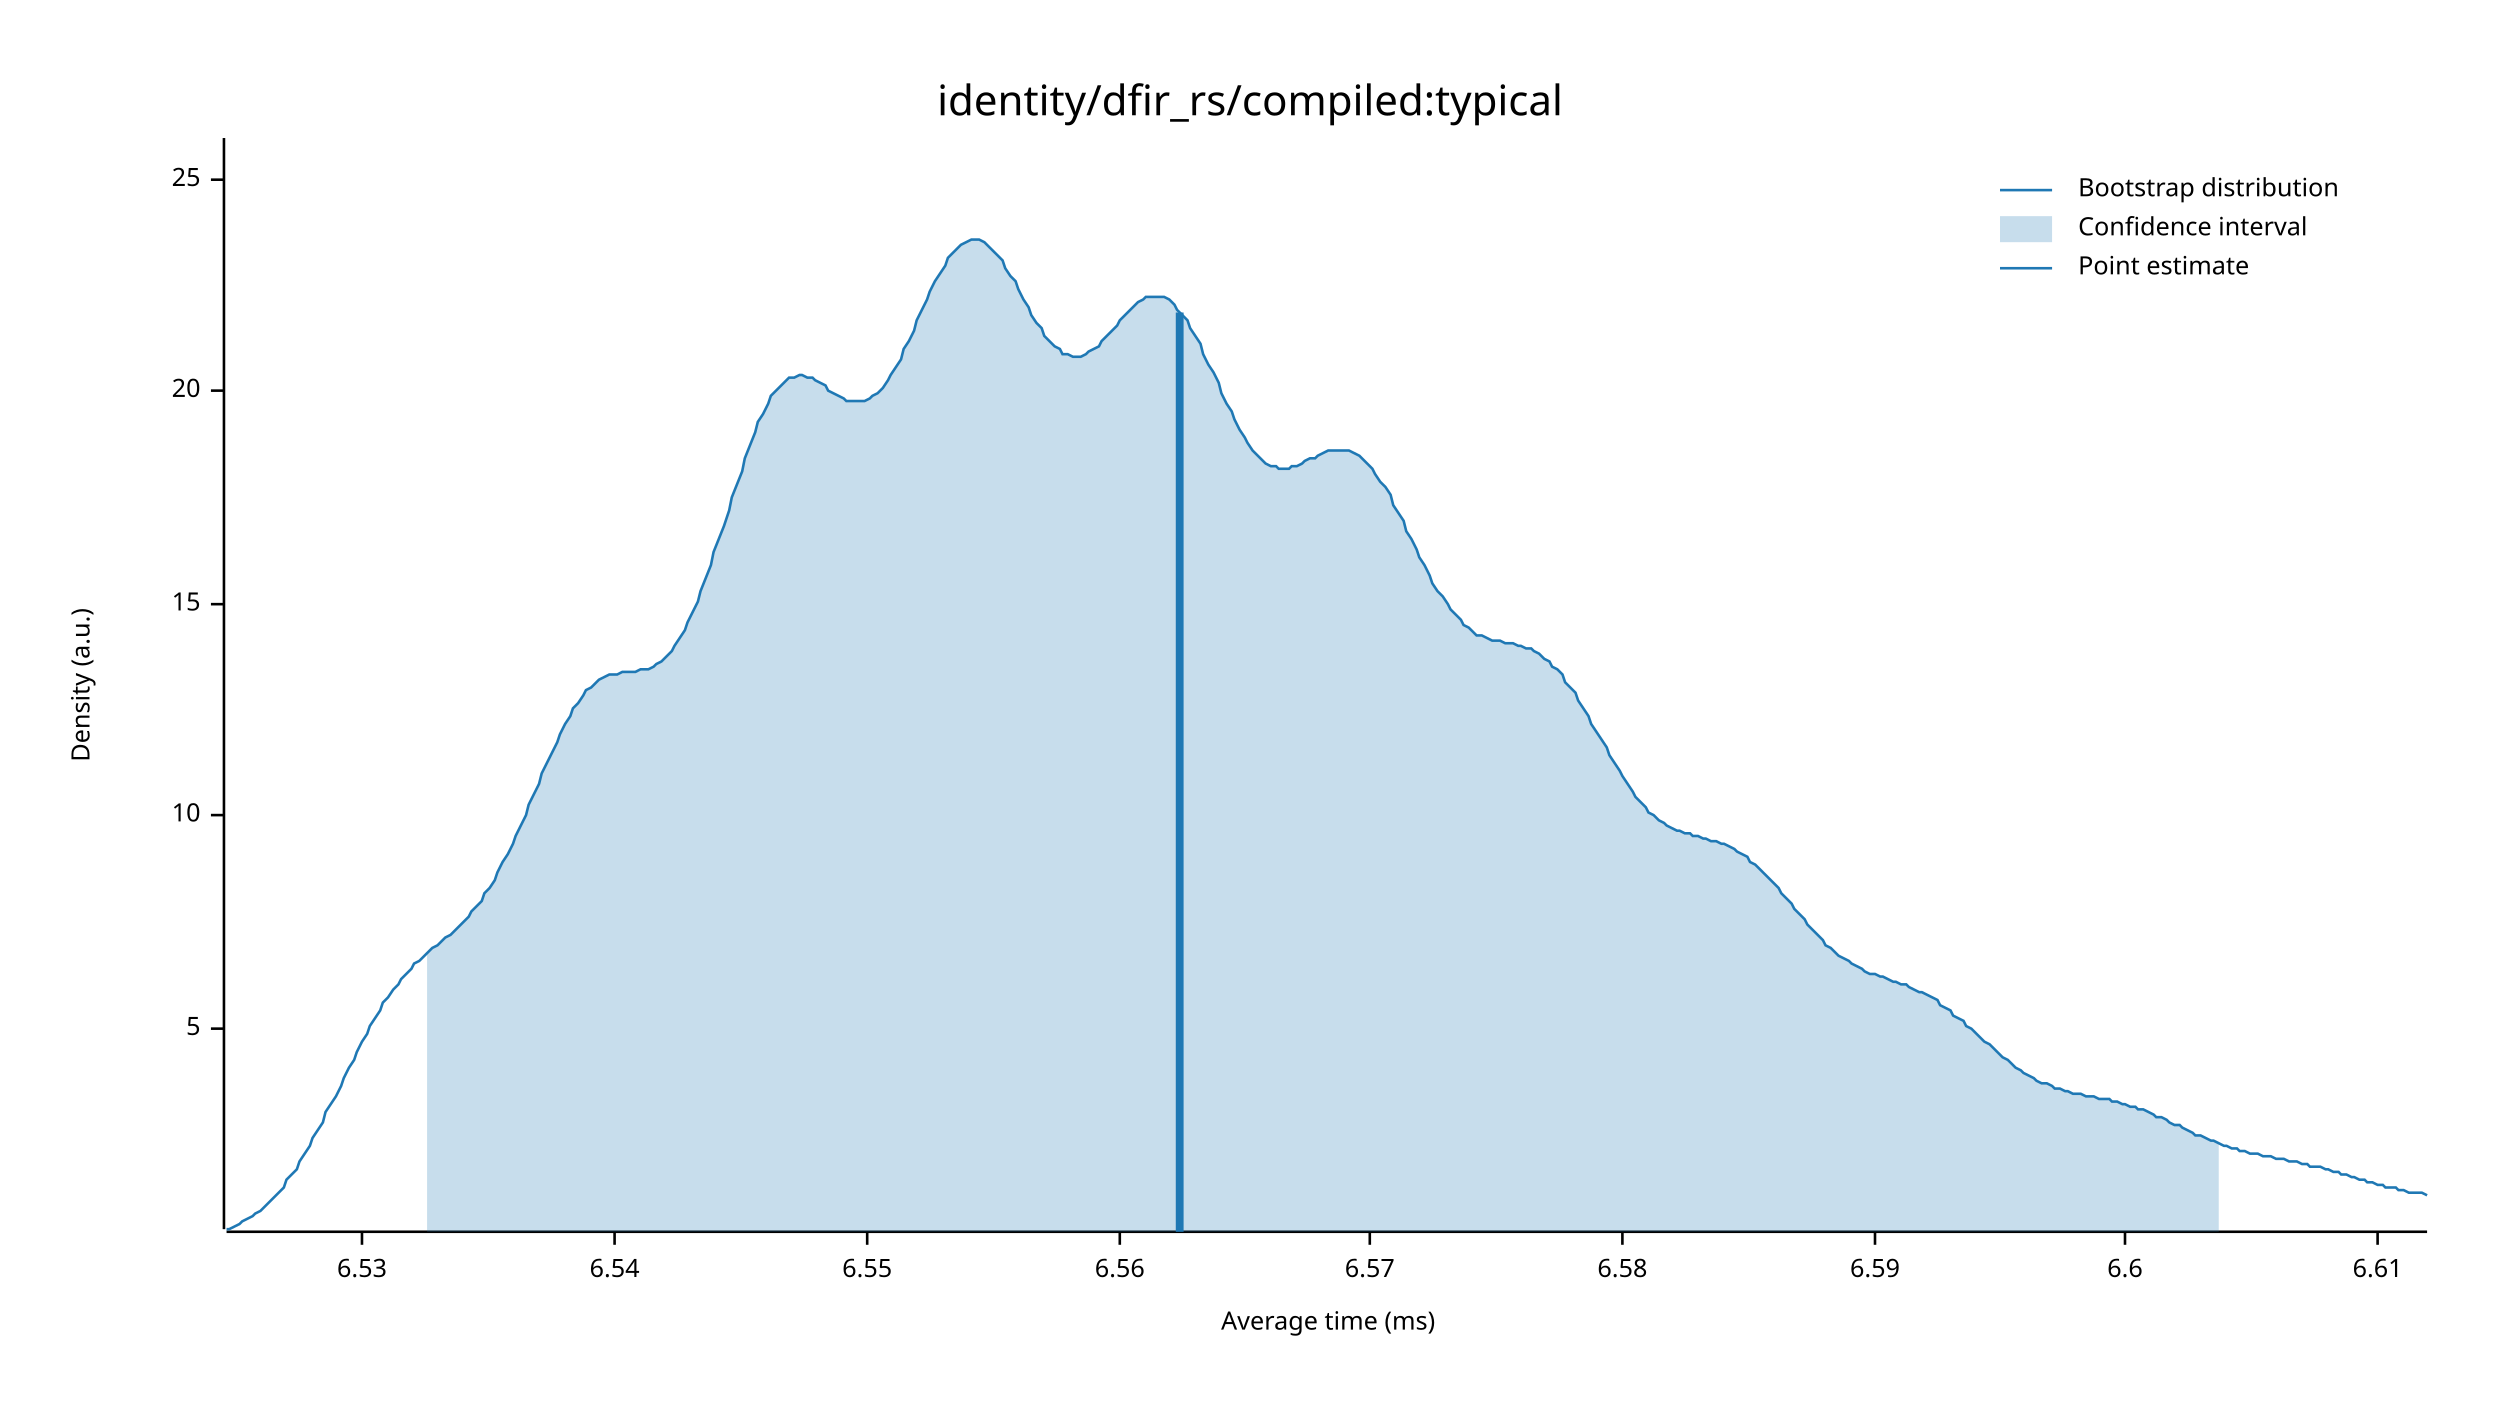
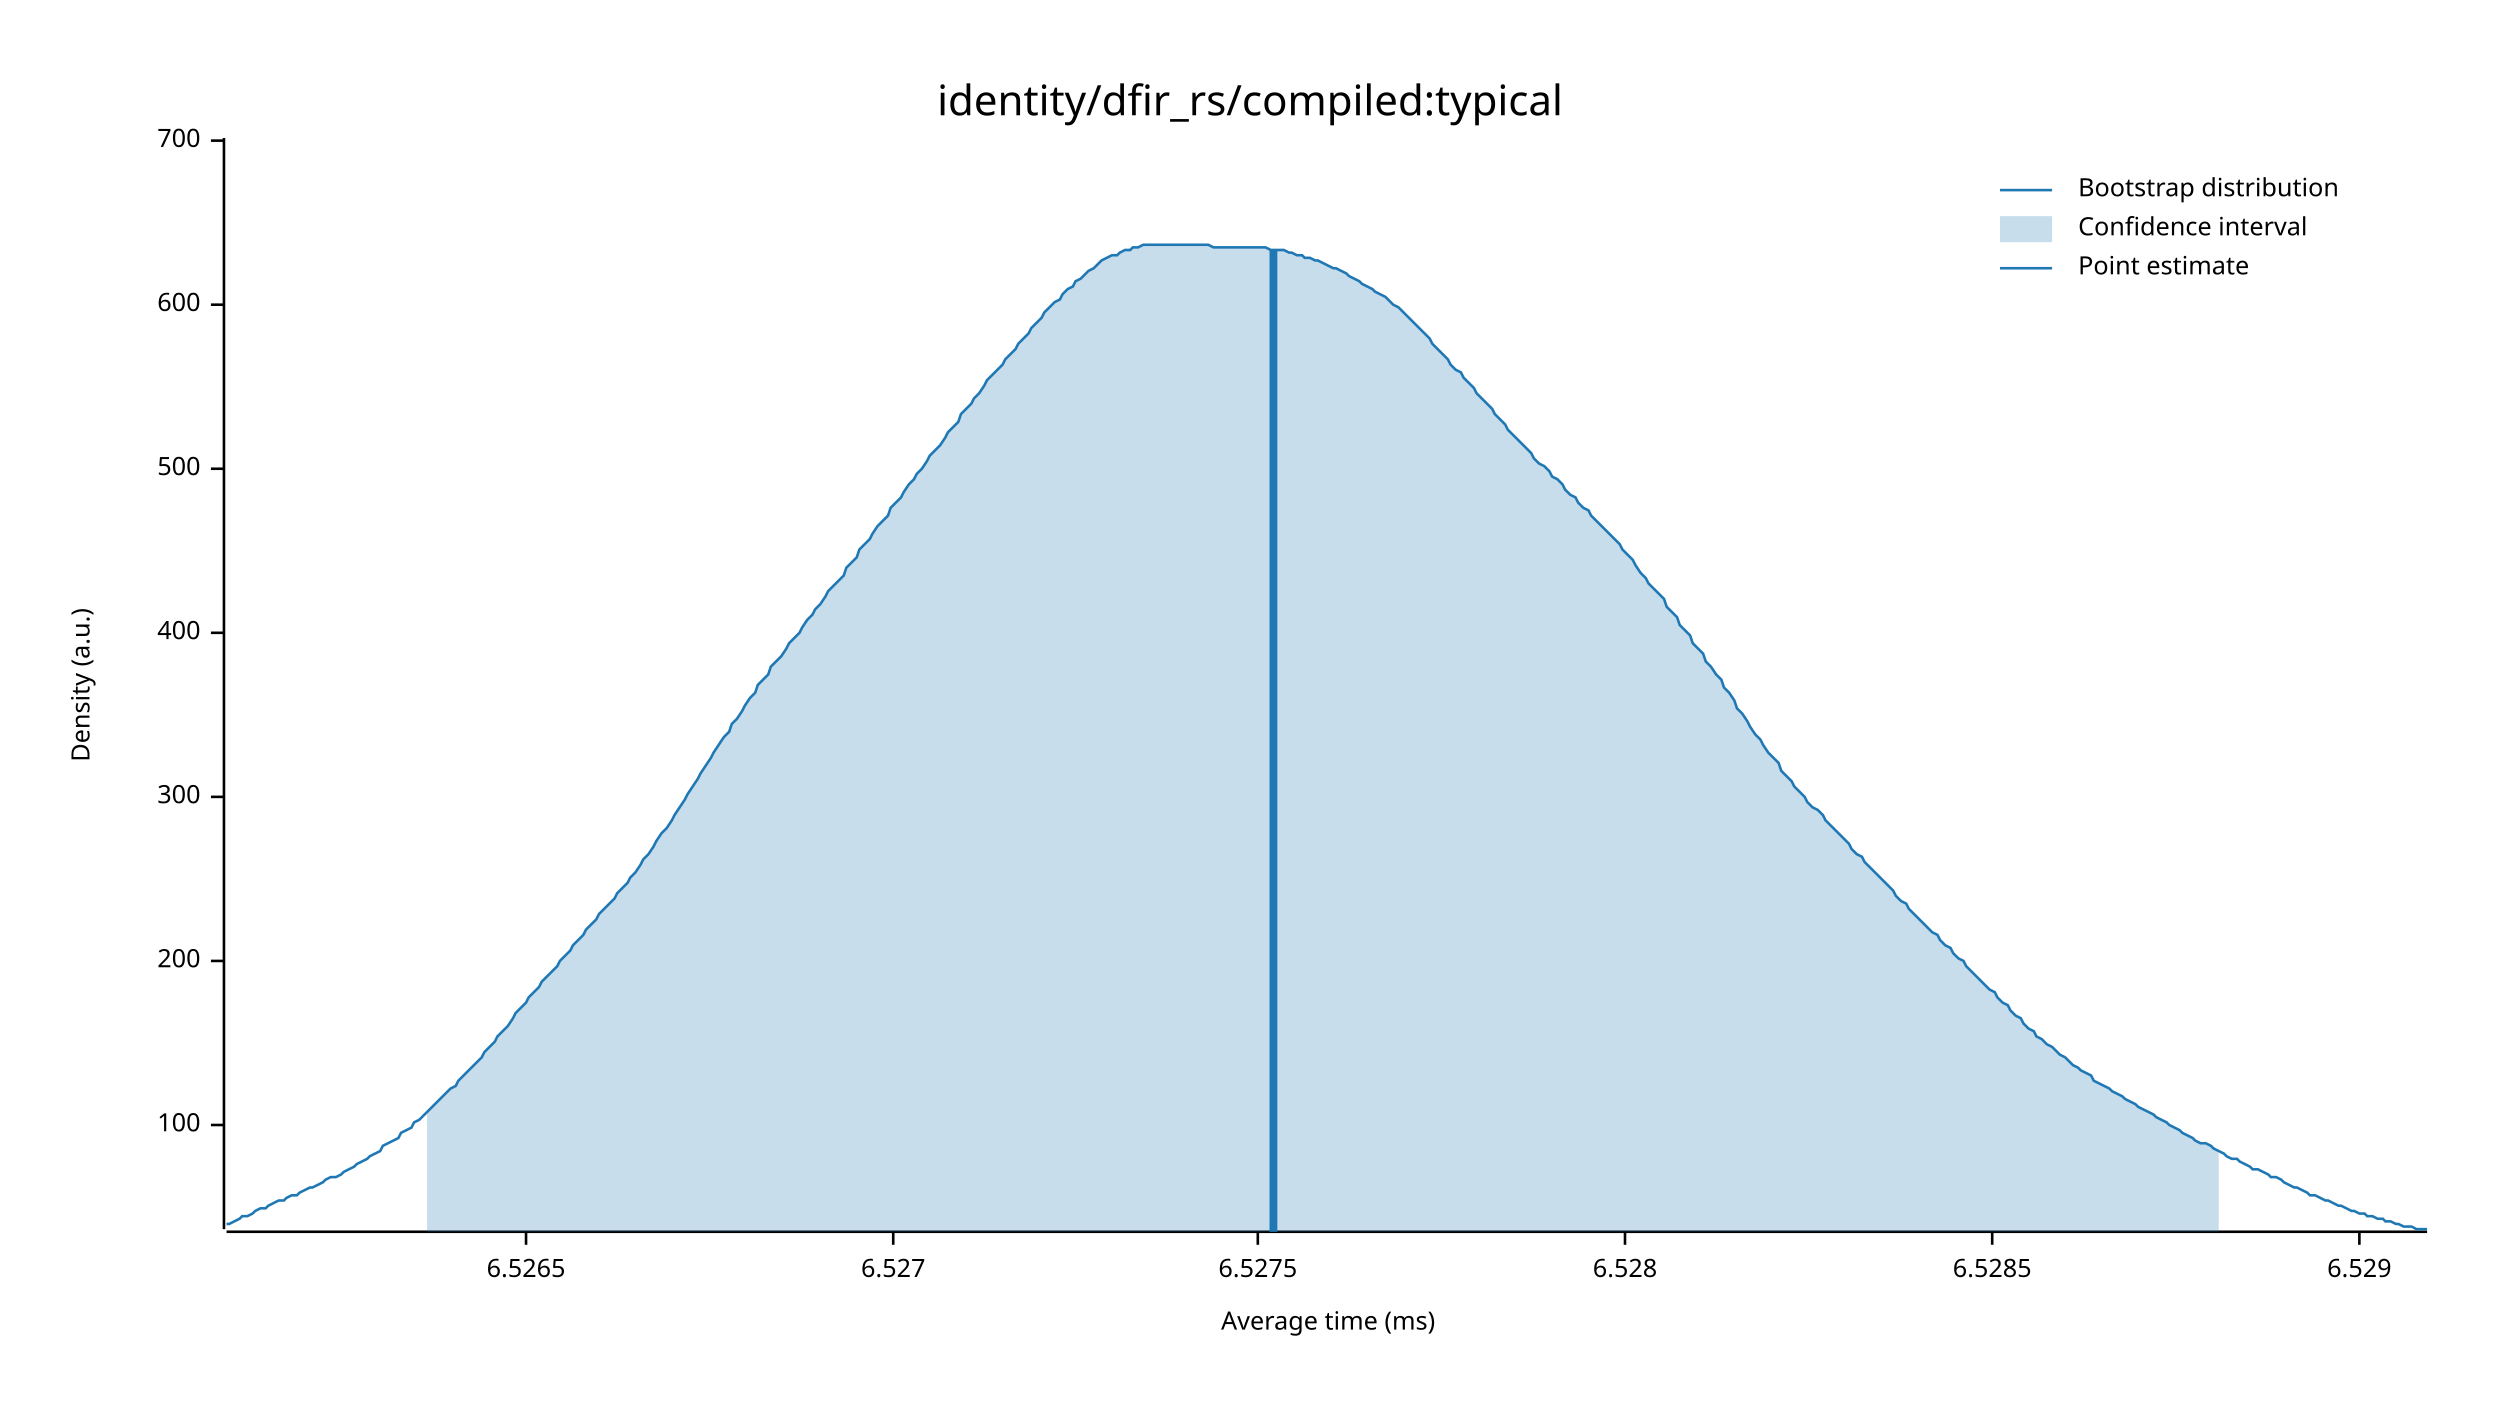
<svg xmlns="http://www.w3.org/2000/svg" width="960" height="540" viewBox="0 0 960 540">
  <text x="480" y="32" dy="0.76em" text-anchor="middle" font-family="sans-serif" font-size="16.129" opacity="1" fill="#000000">
identity/dfir_rs/compiled:typical
</text>
  <text x="27" y="263" dy="0.76em" text-anchor="middle" font-family="sans-serif" font-size="9.677" opacity="1" fill="#000000" transform="rotate(270, 27, 263)">
Density (a.u.)
</text>
  <text x="510" y="513" dy="-0.5ex" text-anchor="middle" font-family="sans-serif" font-size="9.677" opacity="1" fill="#000000">
Average time (ms)
</text>
  <polyline fill="none" opacity="1" stroke="#000000" stroke-width="1" points="86,53 86,472 " />
-   <text x="77" y="395" dy="0.5ex" text-anchor="end" font-family="sans-serif" font-size="9.677" opacity="1" fill="#000000">
- 5
+   <text x="77" y="432" dy="0.5ex" text-anchor="end" font-family="sans-serif" font-size="9.677" opacity="1" fill="#000000">
+ 100
</text>
-   <polyline fill="none" opacity="1" stroke="#000000" stroke-width="1" points="81,395 86,395 " />
-   <text x="77" y="313" dy="0.5ex" text-anchor="end" font-family="sans-serif" font-size="9.677" opacity="1" fill="#000000">
- 10
+   <polyline fill="none" opacity="1" stroke="#000000" stroke-width="1" points="81,432 86,432 " />
+   <text x="77" y="369" dy="0.5ex" text-anchor="end" font-family="sans-serif" font-size="9.677" opacity="1" fill="#000000">
+ 200
</text>
-   <polyline fill="none" opacity="1" stroke="#000000" stroke-width="1" points="81,313 86,313 " />
-   <text x="77" y="232" dy="0.5ex" text-anchor="end" font-family="sans-serif" font-size="9.677" opacity="1" fill="#000000">
- 15
+   <polyline fill="none" opacity="1" stroke="#000000" stroke-width="1" points="81,369 86,369 " />
+   <text x="77" y="306" dy="0.5ex" text-anchor="end" font-family="sans-serif" font-size="9.677" opacity="1" fill="#000000">
+ 300
</text>
-   <polyline fill="none" opacity="1" stroke="#000000" stroke-width="1" points="81,232 86,232 " />
-   <text x="77" y="150" dy="0.5ex" text-anchor="end" font-family="sans-serif" font-size="9.677" opacity="1" fill="#000000">
- 20
+   <polyline fill="none" opacity="1" stroke="#000000" stroke-width="1" points="81,306 86,306 " />
+   <text x="77" y="243" dy="0.5ex" text-anchor="end" font-family="sans-serif" font-size="9.677" opacity="1" fill="#000000">
+ 400
</text>
-   <polyline fill="none" opacity="1" stroke="#000000" stroke-width="1" points="81,150 86,150 " />
-   <text x="77" y="69" dy="0.5ex" text-anchor="end" font-family="sans-serif" font-size="9.677" opacity="1" fill="#000000">
- 25
+   <polyline fill="none" opacity="1" stroke="#000000" stroke-width="1" points="81,243 86,243 " />
+   <text x="77" y="180" dy="0.5ex" text-anchor="end" font-family="sans-serif" font-size="9.677" opacity="1" fill="#000000">
+ 500
</text>
-   <polyline fill="none" opacity="1" stroke="#000000" stroke-width="1" points="81,69 86,69 " />
+   <polyline fill="none" opacity="1" stroke="#000000" stroke-width="1" points="81,180 86,180 " />
+   <text x="77" y="117" dy="0.5ex" text-anchor="end" font-family="sans-serif" font-size="9.677" opacity="1" fill="#000000">
+ 600
+ </text>
+   <polyline fill="none" opacity="1" stroke="#000000" stroke-width="1" points="81,117 86,117 " />
+   <text x="77" y="54" dy="0.5ex" text-anchor="end" font-family="sans-serif" font-size="9.677" opacity="1" fill="#000000">
+ 700
+ </text>
+   <polyline fill="none" opacity="1" stroke="#000000" stroke-width="1" points="81,54 86,54 " />
  <polyline fill="none" opacity="1" stroke="#000000" stroke-width="1" points="87,473 932,473 " />
-   <text x="139" y="483" dy="0.76em" text-anchor="middle" font-family="sans-serif" font-size="9.677" opacity="1" fill="#000000">
- 6.53
+   <text x="202" y="483" dy="0.76em" text-anchor="middle" font-family="sans-serif" font-size="9.677" opacity="1" fill="#000000">
+ 6.5265
</text>
-   <polyline fill="none" opacity="1" stroke="#000000" stroke-width="1" points="139,473 139,478 " />
-   <text x="236" y="483" dy="0.76em" text-anchor="middle" font-family="sans-serif" font-size="9.677" opacity="1" fill="#000000">
- 6.54
+   <polyline fill="none" opacity="1" stroke="#000000" stroke-width="1" points="202,473 202,478 " />
+   <text x="343" y="483" dy="0.76em" text-anchor="middle" font-family="sans-serif" font-size="9.677" opacity="1" fill="#000000">
+ 6.527
</text>
-   <polyline fill="none" opacity="1" stroke="#000000" stroke-width="1" points="236,473 236,478 " />
-   <text x="333" y="483" dy="0.76em" text-anchor="middle" font-family="sans-serif" font-size="9.677" opacity="1" fill="#000000">
- 6.55
+   <polyline fill="none" opacity="1" stroke="#000000" stroke-width="1" points="343,473 343,478 " />
+   <text x="483" y="483" dy="0.76em" text-anchor="middle" font-family="sans-serif" font-size="9.677" opacity="1" fill="#000000">
+ 6.5275
</text>
-   <polyline fill="none" opacity="1" stroke="#000000" stroke-width="1" points="333,473 333,478 " />
-   <text x="430" y="483" dy="0.76em" text-anchor="middle" font-family="sans-serif" font-size="9.677" opacity="1" fill="#000000">
- 6.56
+   <polyline fill="none" opacity="1" stroke="#000000" stroke-width="1" points="483,473 483,478 " />
+   <text x="624" y="483" dy="0.76em" text-anchor="middle" font-family="sans-serif" font-size="9.677" opacity="1" fill="#000000">
+ 6.528
</text>
-   <polyline fill="none" opacity="1" stroke="#000000" stroke-width="1" points="430,473 430,478 " />
-   <text x="526" y="483" dy="0.76em" text-anchor="middle" font-family="sans-serif" font-size="9.677" opacity="1" fill="#000000">
- 6.57
+   <polyline fill="none" opacity="1" stroke="#000000" stroke-width="1" points="624,473 624,478 " />
+   <text x="765" y="483" dy="0.76em" text-anchor="middle" font-family="sans-serif" font-size="9.677" opacity="1" fill="#000000">
+ 6.5285
</text>
-   <polyline fill="none" opacity="1" stroke="#000000" stroke-width="1" points="526,473 526,478 " />
-   <text x="623" y="483" dy="0.76em" text-anchor="middle" font-family="sans-serif" font-size="9.677" opacity="1" fill="#000000">
- 6.58
+   <polyline fill="none" opacity="1" stroke="#000000" stroke-width="1" points="765,473 765,478 " />
+   <text x="906" y="483" dy="0.76em" text-anchor="middle" font-family="sans-serif" font-size="9.677" opacity="1" fill="#000000">
+ 6.529
</text>
-   <polyline fill="none" opacity="1" stroke="#000000" stroke-width="1" points="623,473 623,478 " />
-   <text x="720" y="483" dy="0.76em" text-anchor="middle" font-family="sans-serif" font-size="9.677" opacity="1" fill="#000000">
- 6.59
- </text>
-   <polyline fill="none" opacity="1" stroke="#000000" stroke-width="1" points="720,473 720,478 " />
-   <text x="816" y="483" dy="0.76em" text-anchor="middle" font-family="sans-serif" font-size="9.677" opacity="1" fill="#000000">
- 6.6
- </text>
-   <polyline fill="none" opacity="1" stroke="#000000" stroke-width="1" points="816,473 816,478 " />
-   <text x="913" y="483" dy="0.76em" text-anchor="middle" font-family="sans-serif" font-size="9.677" opacity="1" fill="#000000">
- 6.61
- </text>
-   <polyline fill="none" opacity="1" stroke="#000000" stroke-width="1" points="913,473 913,478 " />
-   <polyline fill="none" opacity="1" stroke="#1F78B4" stroke-width="1" points="87,472 88,472 90,471 92,470 93,469 95,468 97,467 98,466 100,465 102,463 103,462 105,460 107,458 109,456 110,453 112,451 114,449 115,446 117,443 119,440 120,437 122,434 124,431 125,427 127,424 129,421 131,417 132,414 134,410 136,407 137,404 139,400 141,397 142,394 144,391 146,388 147,385 149,383 151,380 153,378 154,376 156,374 158,372 159,370 161,369 163,367 164,366 166,364 168,363 169,362 171,360 173,359 175,357 176,356 178,354 180,352 181,350 183,348 185,346 186,343 188,341 190,338 191,335 193,331 195,328 197,324 198,321 200,317 202,313 203,309 205,305 207,301 208,297 210,293 212,289 214,285 215,282 217,278 219,275 220,272 222,270 224,267 225,265 227,264 229,262 230,261 232,260 234,259 236,259 237,259 239,258 241,258 242,258 244,258 246,257 247,257 249,257 251,256 252,255 254,254 256,252 258,250 259,248 261,245 263,242 264,239 266,235 268,231 269,227 271,222 273,217 274,212 276,207 278,202 280,196 281,191 283,186 285,181 286,176 288,171 290,166 291,162 293,159 295,155 296,152 298,150 300,148 302,146 303,145 305,145 307,144 308,144 310,145 312,145 313,146 315,147 317,148 318,150 320,151 322,152 324,153 325,154 327,154 329,154 330,154 332,154 334,153 335,152 337,151 339,149 341,146 342,144 344,141 346,138 347,134 349,131 351,127 352,123 354,119 356,115 357,112 359,108 361,105 363,102 364,99 366,97 368,95 369,94 371,93 373,92 374,92 376,92 378,93 379,94 381,96 383,98 385,100 386,103 388,106 390,108 391,111 393,115 395,118 396,121 398,124 400,126 401,129 403,131 405,133 407,134 408,136 410,136 412,137 413,137 415,137 417,136 418,135 420,134 422,133 423,131 425,129 427,127 429,125 430,123 432,121 434,119 435,118 437,116 439,115 440,114 442,114 444,114 445,114 447,114 449,115 451,117 452,119 454,121 456,123 457,126 459,129 461,132 462,136 464,140 466,143 468,147 469,151 471,155 473,158 474,161 476,165 478,168 479,170 481,173 483,175 484,176 486,178 488,179 490,179 491,180 493,180 495,180 496,179 498,179 500,178 501,177 503,176 505,176 506,175 508,174 510,173 512,173 513,173 515,173 517,173 518,173 520,174 522,175 523,176 525,178 527,180 528,182 530,185 532,187 534,190 535,194 537,197 539,200 540,204 542,207 544,211 545,214 547,217 549,221 550,224 552,227 554,229 556,232 557,234 559,236 561,238 562,240 564,241 566,243 567,244 569,244 571,245 573,246 574,246 576,246 578,247 579,247 581,247 583,248 584,248 586,249 588,249 589,250 591,251 593,253 595,254 596,256 598,257 600,259 601,262 603,264 605,266 606,269 608,272 610,275 611,278 613,281 615,284 617,287 618,290 620,293 622,296 623,298 625,301 627,304 628,306 630,308 632,310 633,312 635,313 637,315 639,316 640,317 642,318 644,319 645,319 647,320 649,320 650,321 652,321 654,322 655,322 657,323 659,323 661,324 662,324 664,325 666,326 667,327 669,328 671,329 672,331 674,332 676,334 677,335 679,337 681,339 683,341 684,343 686,345 688,347 689,349 691,351 693,353 694,355 696,357 698,359 700,361 701,363 703,364 705,366 706,367 708,368 710,369 711,370 713,371 715,372 716,373 718,374 720,374 722,375 723,375 725,376 727,377 728,377 730,378 732,378 733,379 735,380 737,381 738,381 740,382 742,383 744,384 745,386 747,387 749,388 750,390 752,391 754,392 755,394 757,395 759,397 760,398 762,400 764,401 766,403 767,404 769,406 771,407 772,408 774,410 776,411 777,412 779,413 781,414 782,415 784,416 786,416 788,417 789,418 791,418 793,419 794,419 796,420 798,420 799,420 801,421 803,421 804,421 806,422 808,422 810,422 811,423 813,423 815,424 816,424 818,425 820,425 821,426 823,426 825,427 827,428 828,429 830,429 832,430 833,431 835,432 837,432 838,433 840,434 842,435 843,436 845,436 847,437 849,438 850,438 852,439 854,440 855,440 857,441 859,441 860,442 862,442 864,443 865,443 867,443 869,444 871,444 872,444 874,445 876,445 877,445 879,446 881,446 882,446 884,447 886,447 887,448 889,448 891,448 893,449 894,449 896,450 898,450 899,451 901,451 903,452 904,452 906,453 908,453 909,454 911,454 913,455 915,455 916,456 918,456 920,456 921,457 923,457 925,458 926,458 928,458 930,458 932,459 " />
-   <polygon opacity="0.25" fill="#1F78B4" points="164,366 166,364 168,363 169,362 171,360 173,359 175,357 176,356 178,354 180,352 181,350 183,348 185,346 186,343 188,341 190,338 191,335 193,331 195,328 197,324 198,321 200,317 202,313 203,309 205,305 207,301 208,297 210,293 212,289 214,285 215,282 217,278 219,275 220,272 222,270 224,267 225,265 227,264 229,262 230,261 232,260 234,259 236,259 237,259 239,258 241,258 242,258 244,258 246,257 247,257 249,257 251,256 252,255 254,254 256,252 258,250 259,248 261,245 263,242 264,239 266,235 268,231 269,227 271,222 273,217 274,212 276,207 278,202 280,196 281,191 283,186 285,181 286,176 288,171 290,166 291,162 293,159 295,155 296,152 298,150 300,148 302,146 303,145 305,145 307,144 308,144 310,145 312,145 313,146 315,147 317,148 318,150 320,151 322,152 324,153 325,154 327,154 329,154 330,154 332,154 334,153 335,152 337,151 339,149 341,146 342,144 344,141 346,138 347,134 349,131 351,127 352,123 354,119 356,115 357,112 359,108 361,105 363,102 364,99 366,97 368,95 369,94 371,93 373,92 374,92 376,92 378,93 379,94 381,96 383,98 385,100 386,103 388,106 390,108 391,111 393,115 395,118 396,121 398,124 400,126 401,129 403,131 405,133 407,134 408,136 410,136 412,137 413,137 415,137 417,136 418,135 420,134 422,133 423,131 425,129 427,127 429,125 430,123 432,121 434,119 435,118 437,116 439,115 440,114 442,114 444,114 445,114 447,114 449,115 451,117 452,119 454,121 456,123 457,126 459,129 461,132 462,136 464,140 466,143 468,147 469,151 471,155 473,158 474,161 476,165 478,168 479,170 481,173 483,175 484,176 486,178 488,179 490,179 491,180 493,180 495,180 496,179 498,179 500,178 501,177 503,176 505,176 506,175 508,174 510,173 512,173 513,173 515,173 517,173 518,173 520,174 522,175 523,176 525,178 527,180 528,182 530,185 532,187 534,190 535,194 537,197 539,200 540,204 542,207 544,211 545,214 547,217 549,221 550,224 552,227 554,229 556,232 557,234 559,236 561,238 562,240 564,241 566,243 567,244 569,244 571,245 573,246 574,246 576,246 578,247 579,247 581,247 583,248 584,248 586,249 588,249 589,250 591,251 593,253 595,254 596,256 598,257 600,259 601,262 603,264 605,266 606,269 608,272 610,275 611,278 613,281 615,284 617,287 618,290 620,293 622,296 623,298 625,301 627,304 628,306 630,308 632,310 633,312 635,313 637,315 639,316 640,317 642,318 644,319 645,319 647,320 649,320 650,321 652,321 654,322 655,322 657,323 659,323 661,324 662,324 664,325 666,326 667,327 669,328 671,329 672,331 674,332 676,334 677,335 679,337 681,339 683,341 684,343 686,345 688,347 689,349 691,351 693,353 694,355 696,357 698,359 700,361 701,363 703,364 705,366 706,367 708,368 710,369 711,370 713,371 715,372 716,373 718,374 720,374 722,375 723,375 725,376 727,377 728,377 730,378 732,378 733,379 735,380 737,381 738,381 740,382 742,383 744,384 745,386 747,387 749,388 750,390 752,391 754,392 755,394 757,395 759,397 760,398 762,400 764,401 766,403 767,404 769,406 771,407 772,408 774,410 776,411 777,412 779,413 781,414 782,415 784,416 786,416 788,417 789,418 791,418 793,419 794,419 796,420 798,420 799,420 801,421 803,421 804,421 806,422 808,422 810,422 811,423 813,423 815,424 816,424 818,425 820,425 821,426 823,426 825,427 827,428 828,429 830,429 832,430 833,431 835,432 837,432 838,433 840,434 842,435 843,436 845,436 847,437 849,438 850,438 852,439 852,473 164,473 " />
-   <polyline fill="none" opacity="1" stroke="#1F78B4" stroke-width="3" points="453,473 453,120 " />
+   <polyline fill="none" opacity="1" stroke="#000000" stroke-width="1" points="906,473 906,478 " />
+   <polyline fill="none" opacity="1" stroke="#1F78B4" stroke-width="1" points="87,470 88,470 90,469 92,468 93,467 95,467 97,466 98,465 100,464 102,464 103,463 105,462 107,461 109,461 110,460 112,459 114,459 115,458 117,457 119,456 120,456 122,455 124,454 125,453 127,452 129,452 131,451 132,450 134,449 136,448 137,447 139,446 141,445 142,444 144,443 146,442 147,440 149,439 151,438 153,437 154,435 156,434 158,433 159,431 161,430 163,428 164,427 166,425 168,423 169,422 171,420 173,418 175,417 176,415 178,413 180,411 181,410 183,408 185,406 186,404 188,402 190,400 191,398 193,396 195,394 197,391 198,389 200,387 202,385 203,383 205,381 207,379 208,377 210,375 212,373 214,371 215,369 217,367 219,365 220,363 222,361 224,359 225,357 227,355 229,353 230,351 232,349 234,347 236,345 237,343 239,341 241,339 242,337 244,335 246,332 247,330 249,328 251,325 252,323 254,320 256,318 258,315 259,313 261,310 263,307 264,305 266,302 268,299 269,297 271,294 273,291 274,289 276,286 278,283 280,281 281,278 283,276 285,273 286,271 288,268 290,266 291,263 293,261 295,259 296,256 298,254 300,252 302,249 303,247 305,245 307,243 308,241 310,238 312,236 313,234 315,232 317,229 318,227 320,225 322,223 324,221 325,218 327,216 329,214 330,211 332,209 334,207 335,205 337,202 339,200 341,198 342,195 344,193 346,191 347,189 349,186 351,184 352,182 354,180 356,177 357,175 359,173 361,171 363,168 364,166 366,164 368,162 369,159 371,157 373,155 374,153 376,151 378,148 379,146 381,144 383,142 385,140 386,138 388,136 390,134 391,132 393,130 395,128 396,126 398,124 400,122 401,120 403,118 405,116 407,115 408,113 410,111 412,110 413,108 415,107 417,105 418,104 420,103 422,101 423,100 425,99 427,98 429,98 430,97 432,96 434,96 435,95 437,95 439,94 440,94 442,94 444,94 445,94 447,94 449,94 451,94 452,94 454,94 456,94 457,94 459,94 461,94 462,94 464,94 466,95 468,95 469,95 471,95 473,95 474,95 476,95 478,95 479,95 481,95 483,95 484,95 486,95 488,96 490,96 491,96 493,96 495,97 496,97 498,98 500,98 501,99 503,99 505,100 506,100 508,101 510,102 512,103 513,103 515,104 517,105 518,106 520,107 522,108 523,109 525,110 527,111 528,112 530,113 532,114 534,116 535,117 537,118 539,120 540,121 542,123 544,125 545,126 547,128 549,130 550,132 552,134 554,136 556,138 557,140 559,142 561,143 562,145 564,147 566,149 567,151 569,153 571,155 573,157 574,159 576,161 578,163 579,165 581,167 583,169 584,170 586,172 588,174 589,176 591,178 593,179 595,181 596,183 598,184 600,186 601,188 603,190 605,191 606,193 608,195 610,196 611,198 613,200 615,202 617,204 618,205 620,207 622,209 623,211 625,213 627,215 628,217 630,220 632,222 633,224 635,226 637,228 639,230 640,233 642,235 644,237 645,240 647,242 649,244 650,247 652,249 654,251 655,254 657,256 659,259 661,261 662,264 664,266 666,269 667,272 669,274 671,277 672,279 674,282 676,284 677,286 679,289 681,291 683,293 684,296 686,298 688,300 689,302 691,304 693,306 694,308 696,310 698,311 700,313 701,315 703,317 705,319 706,320 708,322 710,324 711,326 713,328 715,329 716,331 718,333 720,335 722,337 723,338 725,340 727,342 728,344 730,346 732,347 733,349 735,351 737,353 738,354 740,356 742,358 744,359 745,361 747,363 749,364 750,366 752,368 754,369 755,371 757,373 759,375 760,376 762,378 764,380 766,381 767,383 769,385 771,386 772,388 774,390 776,391 777,393 779,395 781,396 782,398 784,399 786,401 788,402 789,403 791,405 793,406 794,407 796,409 798,410 799,411 801,412 803,413 804,415 806,416 808,417 810,418 811,419 813,420 815,421 816,422 818,423 820,424 821,425 823,426 825,427 827,428 828,429 830,430 832,431 833,432 835,433 837,434 838,435 840,436 842,437 843,438 845,439 847,439 849,440 850,441 852,442 854,443 855,444 857,445 859,445 860,446 862,447 864,448 865,449 867,449 869,450 871,451 872,452 874,452 876,453 877,454 879,455 881,456 882,456 884,457 886,458 887,459 889,459 891,460 893,461 894,461 896,462 898,463 899,463 901,464 903,465 904,465 906,466 908,466 909,467 911,467 913,468 915,468 916,469 918,469 920,470 921,470 923,471 925,471 926,471 928,472 930,472 932,472 " />
+   <polygon opacity="0.25" fill="#1F78B4" points="164,427 166,425 168,423 169,422 171,420 173,418 175,417 176,415 178,413 180,411 181,410 183,408 185,406 186,404 188,402 190,400 191,398 193,396 195,394 197,391 198,389 200,387 202,385 203,383 205,381 207,379 208,377 210,375 212,373 214,371 215,369 217,367 219,365 220,363 222,361 224,359 225,357 227,355 229,353 230,351 232,349 234,347 236,345 237,343 239,341 241,339 242,337 244,335 246,332 247,330 249,328 251,325 252,323 254,320 256,318 258,315 259,313 261,310 263,307 264,305 266,302 268,299 269,297 271,294 273,291 274,289 276,286 278,283 280,281 281,278 283,276 285,273 286,271 288,268 290,266 291,263 293,261 295,259 296,256 298,254 300,252 302,249 303,247 305,245 307,243 308,241 310,238 312,236 313,234 315,232 317,229 318,227 320,225 322,223 324,221 325,218 327,216 329,214 330,211 332,209 334,207 335,205 337,202 339,200 341,198 342,195 344,193 346,191 347,189 349,186 351,184 352,182 354,180 356,177 357,175 359,173 361,171 363,168 364,166 366,164 368,162 369,159 371,157 373,155 374,153 376,151 378,148 379,146 381,144 383,142 385,140 386,138 388,136 390,134 391,132 393,130 395,128 396,126 398,124 400,122 401,120 403,118 405,116 407,115 408,113 410,111 412,110 413,108 415,107 417,105 418,104 420,103 422,101 423,100 425,99 427,98 429,98 430,97 432,96 434,96 435,95 437,95 439,94 440,94 442,94 444,94 445,94 447,94 449,94 451,94 452,94 454,94 456,94 457,94 459,94 461,94 462,94 464,94 466,95 468,95 469,95 471,95 473,95 474,95 476,95 478,95 479,95 481,95 483,95 484,95 486,95 488,96 490,96 491,96 493,96 495,97 496,97 498,98 500,98 501,99 503,99 505,100 506,100 508,101 510,102 512,103 513,103 515,104 517,105 518,106 520,107 522,108 523,109 525,110 527,111 528,112 530,113 532,114 534,116 535,117 537,118 539,120 540,121 542,123 544,125 545,126 547,128 549,130 550,132 552,134 554,136 556,138 557,140 559,142 561,143 562,145 564,147 566,149 567,151 569,153 571,155 573,157 574,159 576,161 578,163 579,165 581,167 583,169 584,170 586,172 588,174 589,176 591,178 593,179 595,181 596,183 598,184 600,186 601,188 603,190 605,191 606,193 608,195 610,196 611,198 613,200 615,202 617,204 618,205 620,207 622,209 623,211 625,213 627,215 628,217 630,220 632,222 633,224 635,226 637,228 639,230 640,233 642,235 644,237 645,240 647,242 649,244 650,247 652,249 654,251 655,254 657,256 659,259 661,261 662,264 664,266 666,269 667,272 669,274 671,277 672,279 674,282 676,284 677,286 679,289 681,291 683,293 684,296 686,298 688,300 689,302 691,304 693,306 694,308 696,310 698,311 700,313 701,315 703,317 705,319 706,320 708,322 710,324 711,326 713,328 715,329 716,331 718,333 720,335 722,337 723,338 725,340 727,342 728,344 730,346 732,347 733,349 735,351 737,353 738,354 740,356 742,358 744,359 745,361 747,363 749,364 750,366 752,368 754,369 755,371 757,373 759,375 760,376 762,378 764,380 766,381 767,383 769,385 771,386 772,388 774,390 776,391 777,393 779,395 781,396 782,398 784,399 786,401 788,402 789,403 791,405 793,406 794,407 796,409 798,410 799,411 801,412 803,413 804,415 806,416 808,417 810,418 811,419 813,420 815,421 816,422 818,423 820,424 821,425 823,426 825,427 827,428 828,429 830,430 832,431 833,432 835,433 837,434 838,435 840,436 842,437 843,438 845,439 847,439 849,440 850,441 852,442 852,473 164,473 " />
+   <polyline fill="none" opacity="1" stroke="#1F78B4" stroke-width="3" points="489,473 489,96 " />
  <text x="798" y="68" dy="0.76em" text-anchor="start" font-family="sans-serif" font-size="9.677" opacity="1" fill="#000000">
Bootstrap distribution
</text>
  <text x="798" y="83" dy="0.76em" text-anchor="start" font-family="sans-serif" font-size="9.677" opacity="1" fill="#000000">
Confidence interval
</text>
  <text x="798" y="98" dy="0.76em" text-anchor="start" font-family="sans-serif" font-size="9.677" opacity="1" fill="#000000">
Point estimate
</text>
  <polyline fill="none" opacity="1" stroke="#1F78B4" stroke-width="1" points="768,73 788,73 " />
  <rect x="768" y="83" width="20" height="10" opacity="0.25" fill="#1F78B4" stroke="none" />
  <polyline fill="none" opacity="1" stroke="#1F78B4" stroke-width="1" points="768,103 788,103 " />
</svg>
